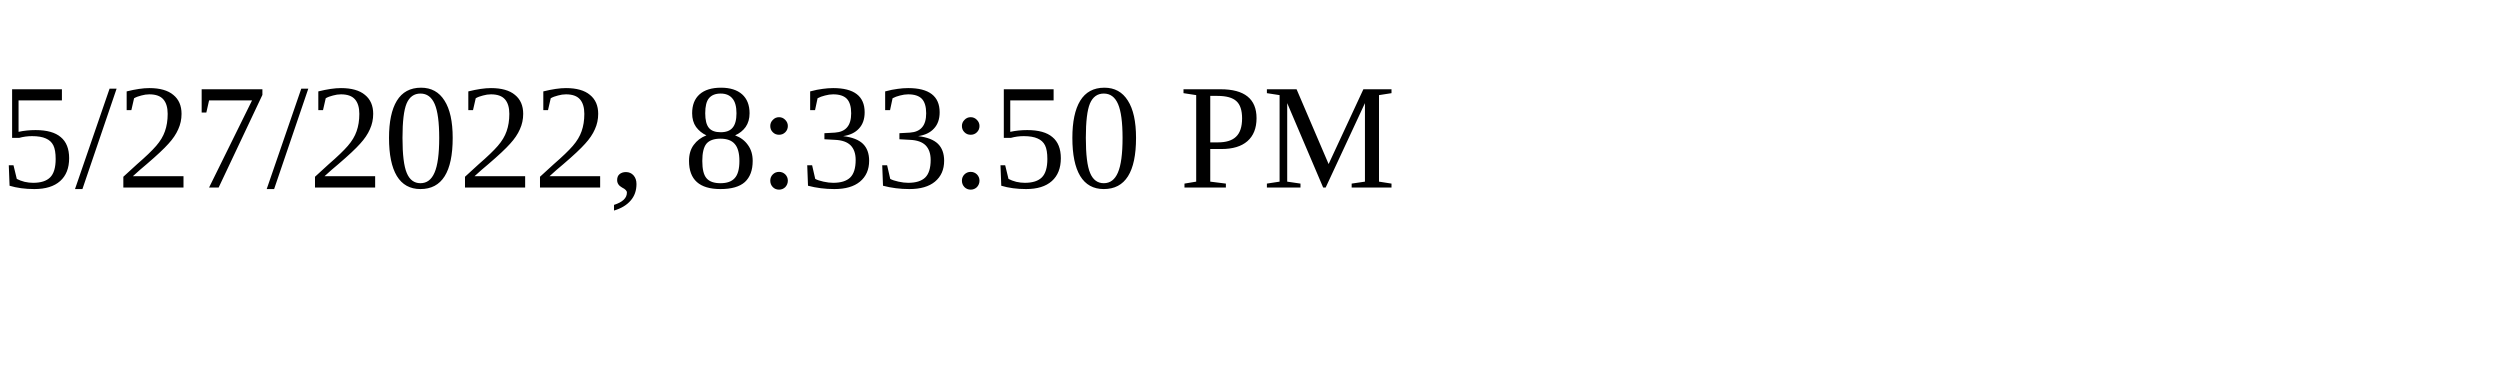
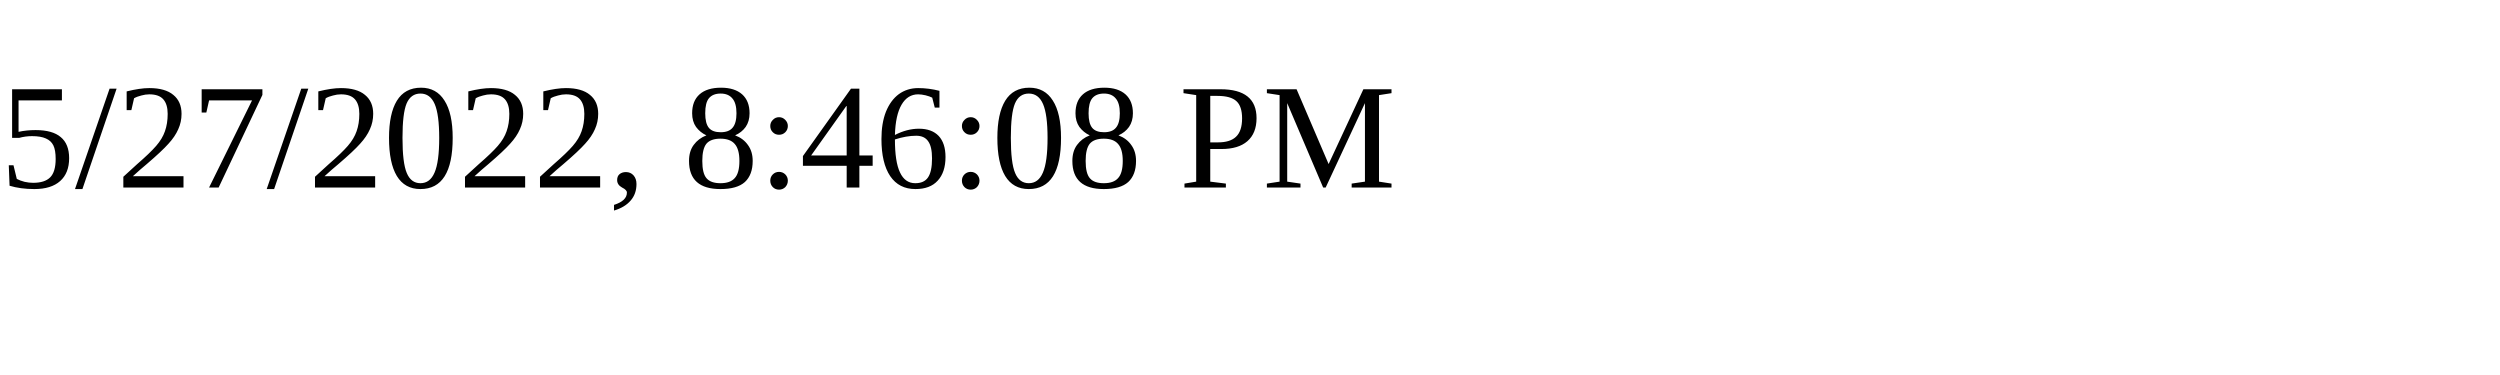
<svg xmlns="http://www.w3.org/2000/svg" height="30" width="200">
-   <text x="0" y="15">5/27/2022, 8:33:50 PM</text>
+   <text x="0" y="15">5/27/2022, 8:46:08 PM</text>
</svg>
